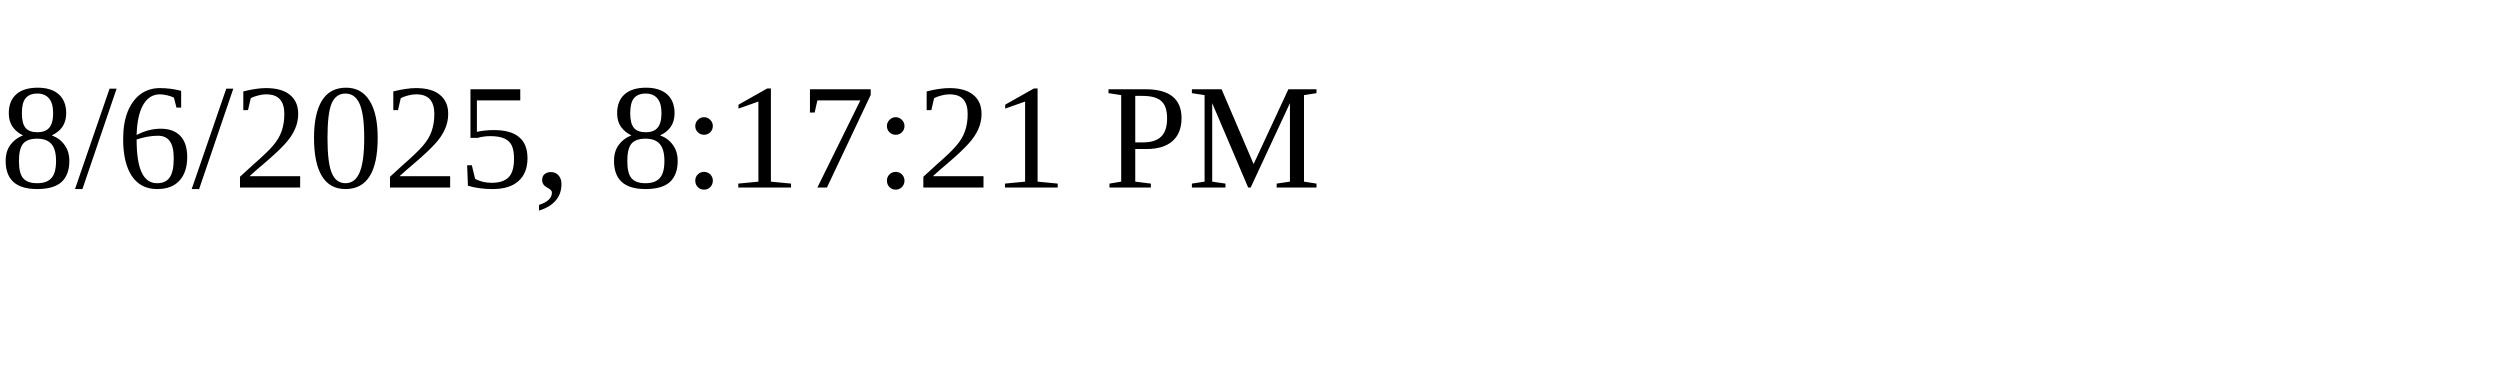
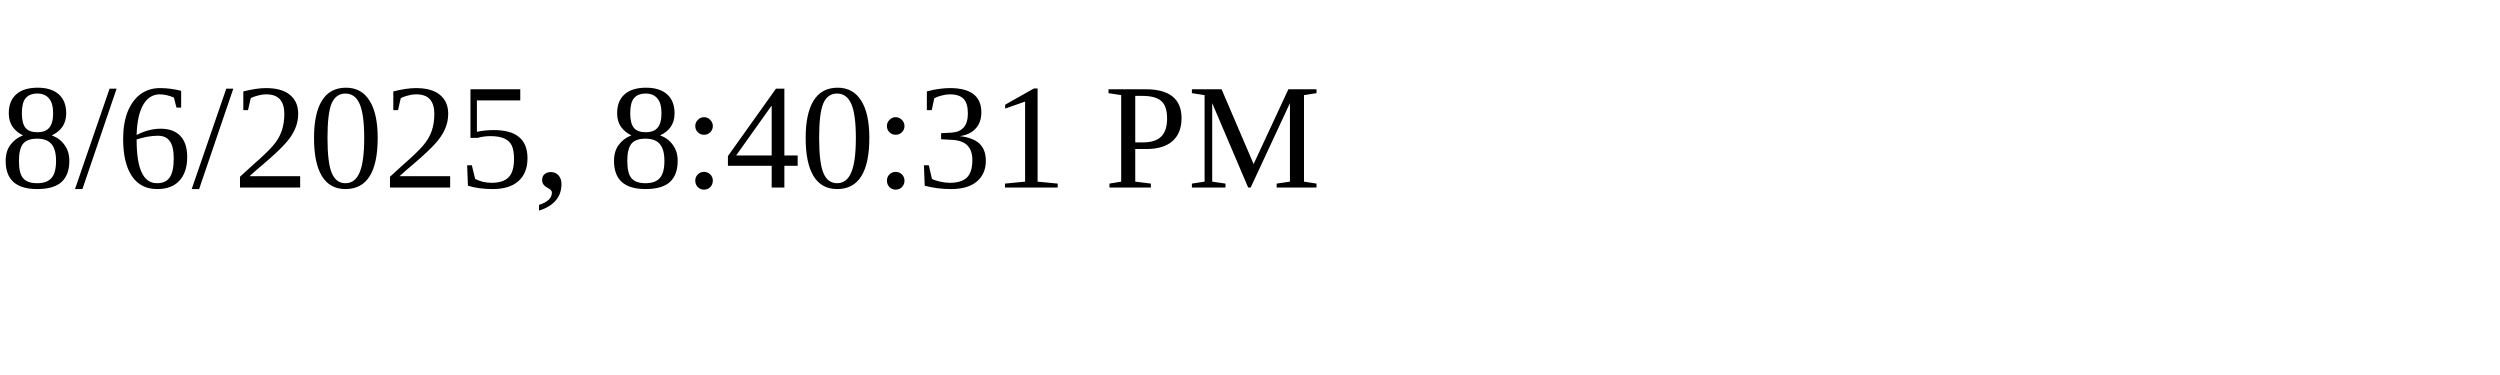
<svg xmlns="http://www.w3.org/2000/svg" height="30" width="200">
-   <text x="0" y="15">8/6/2025, 8:17:21 PM</text>
+   <text x="0" y="15">8/6/2025, 8:40:31 PM</text>
</svg>
